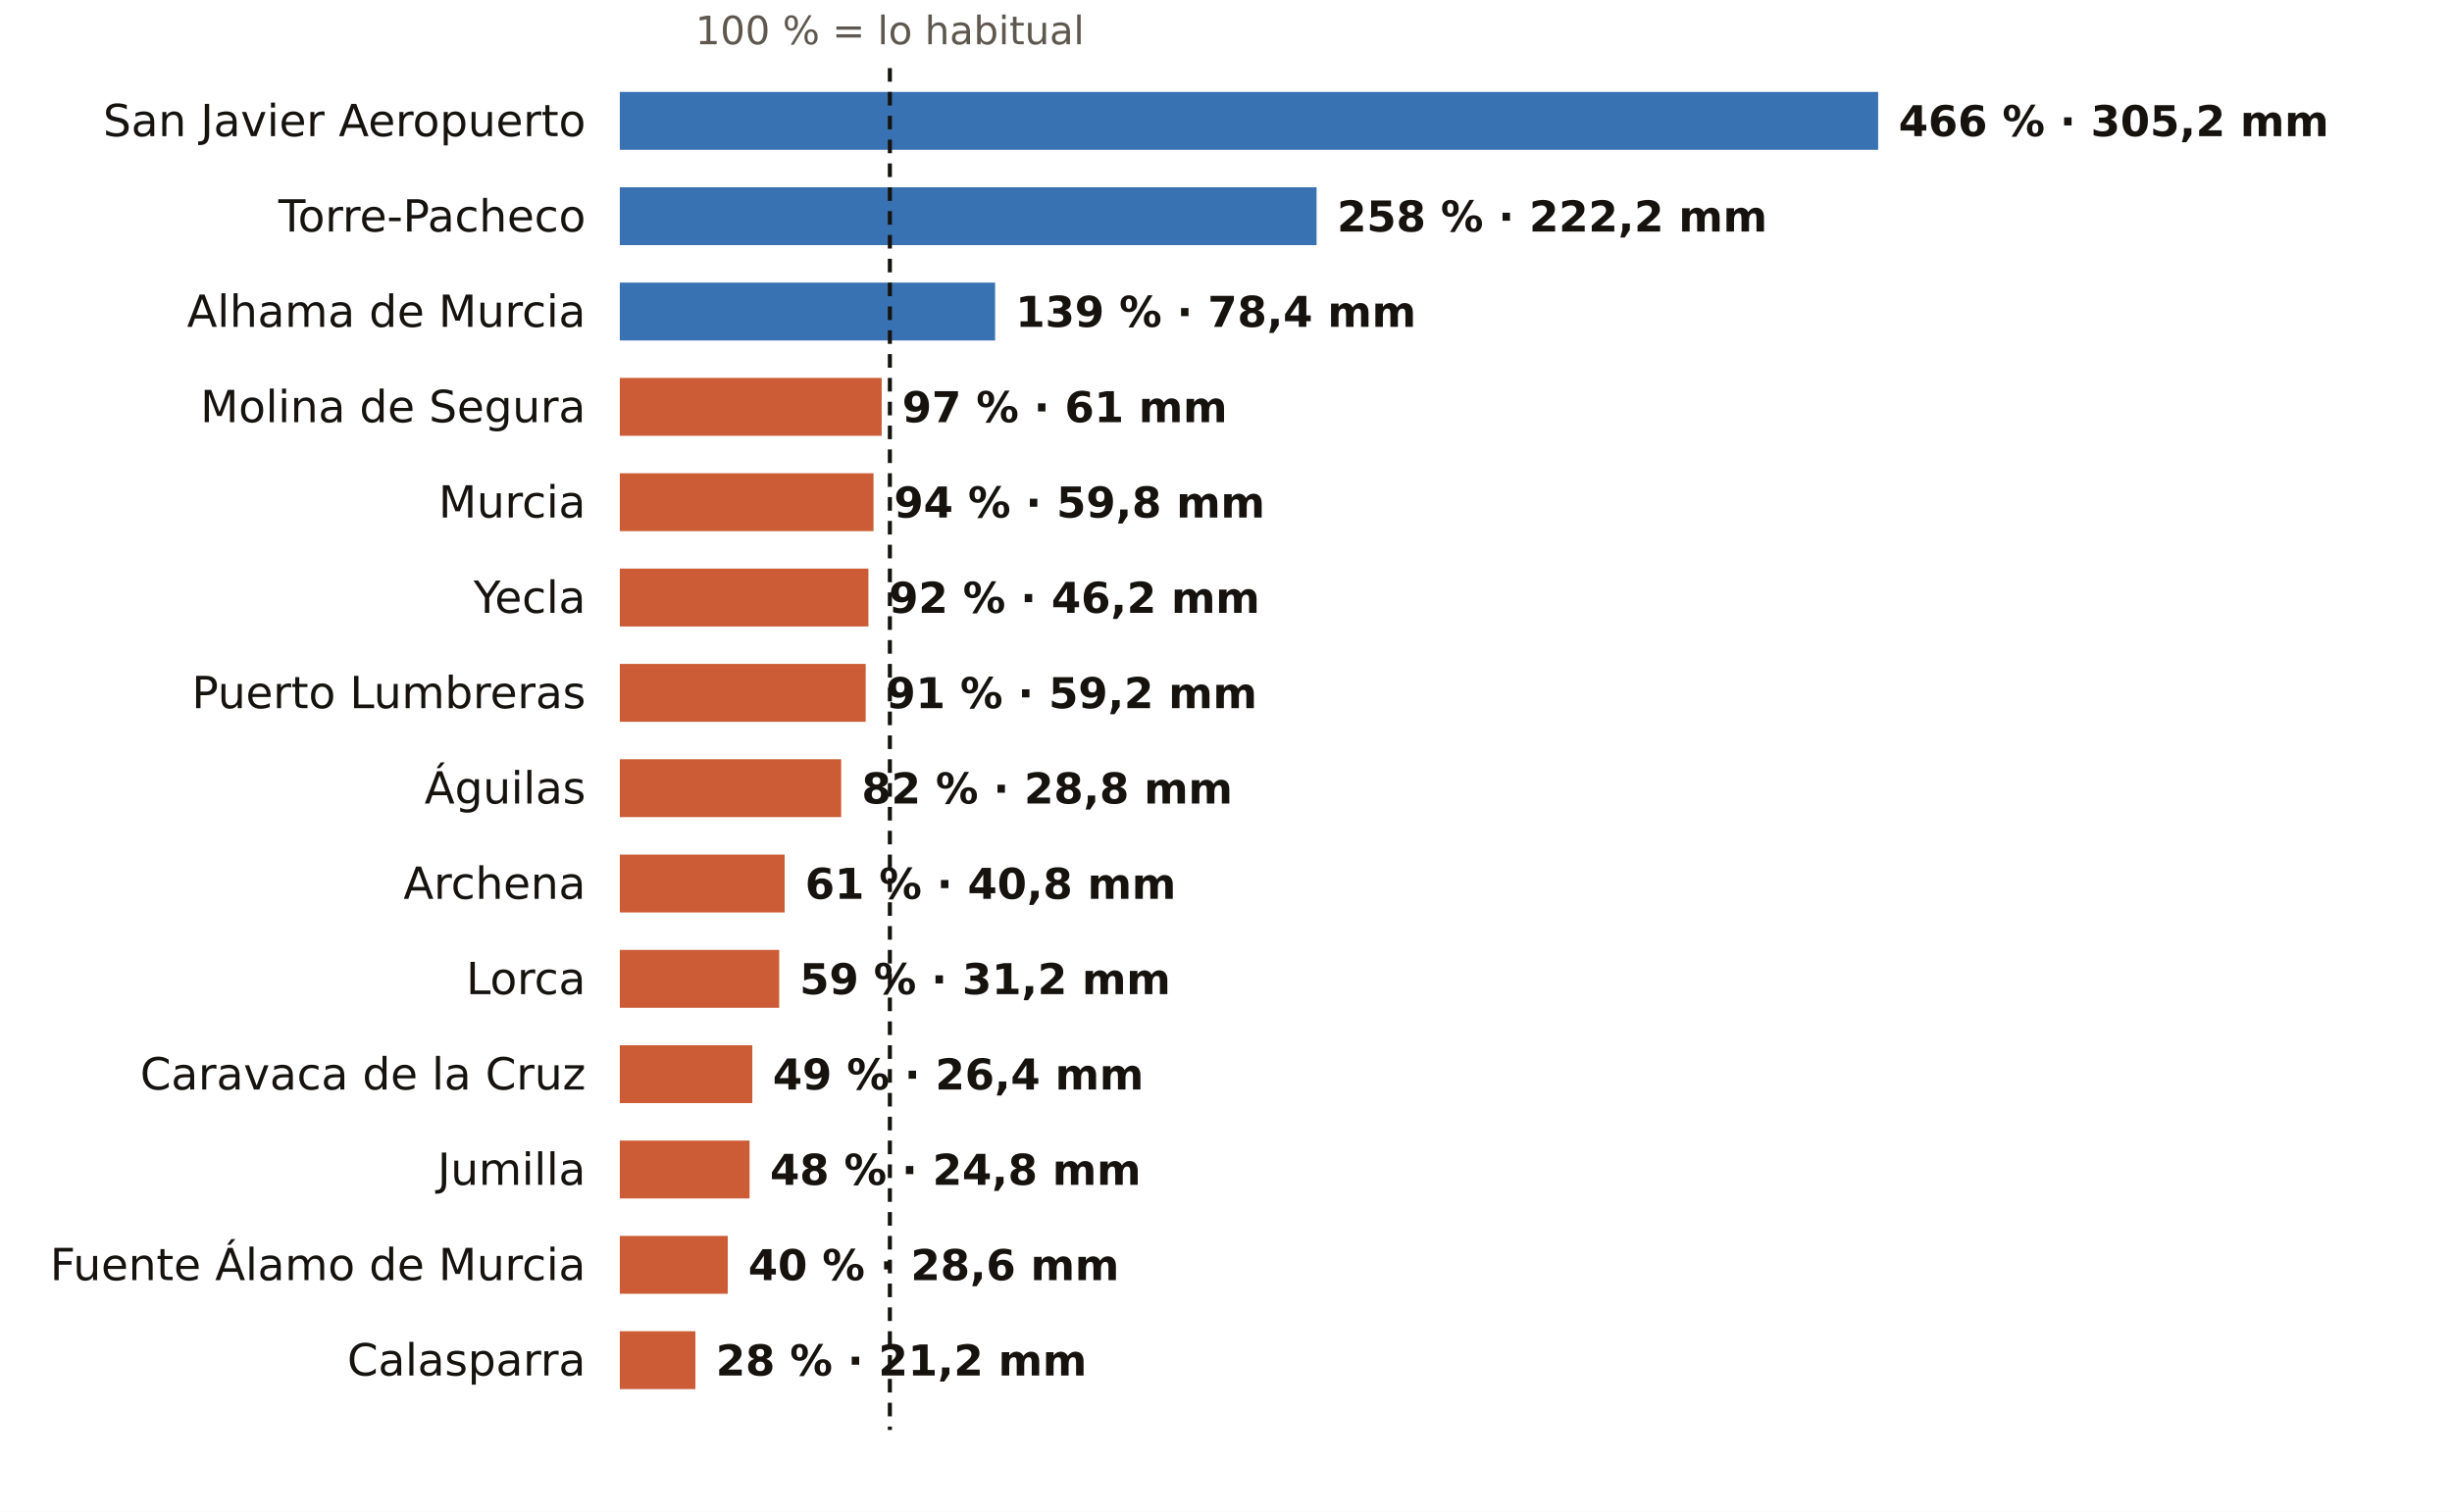
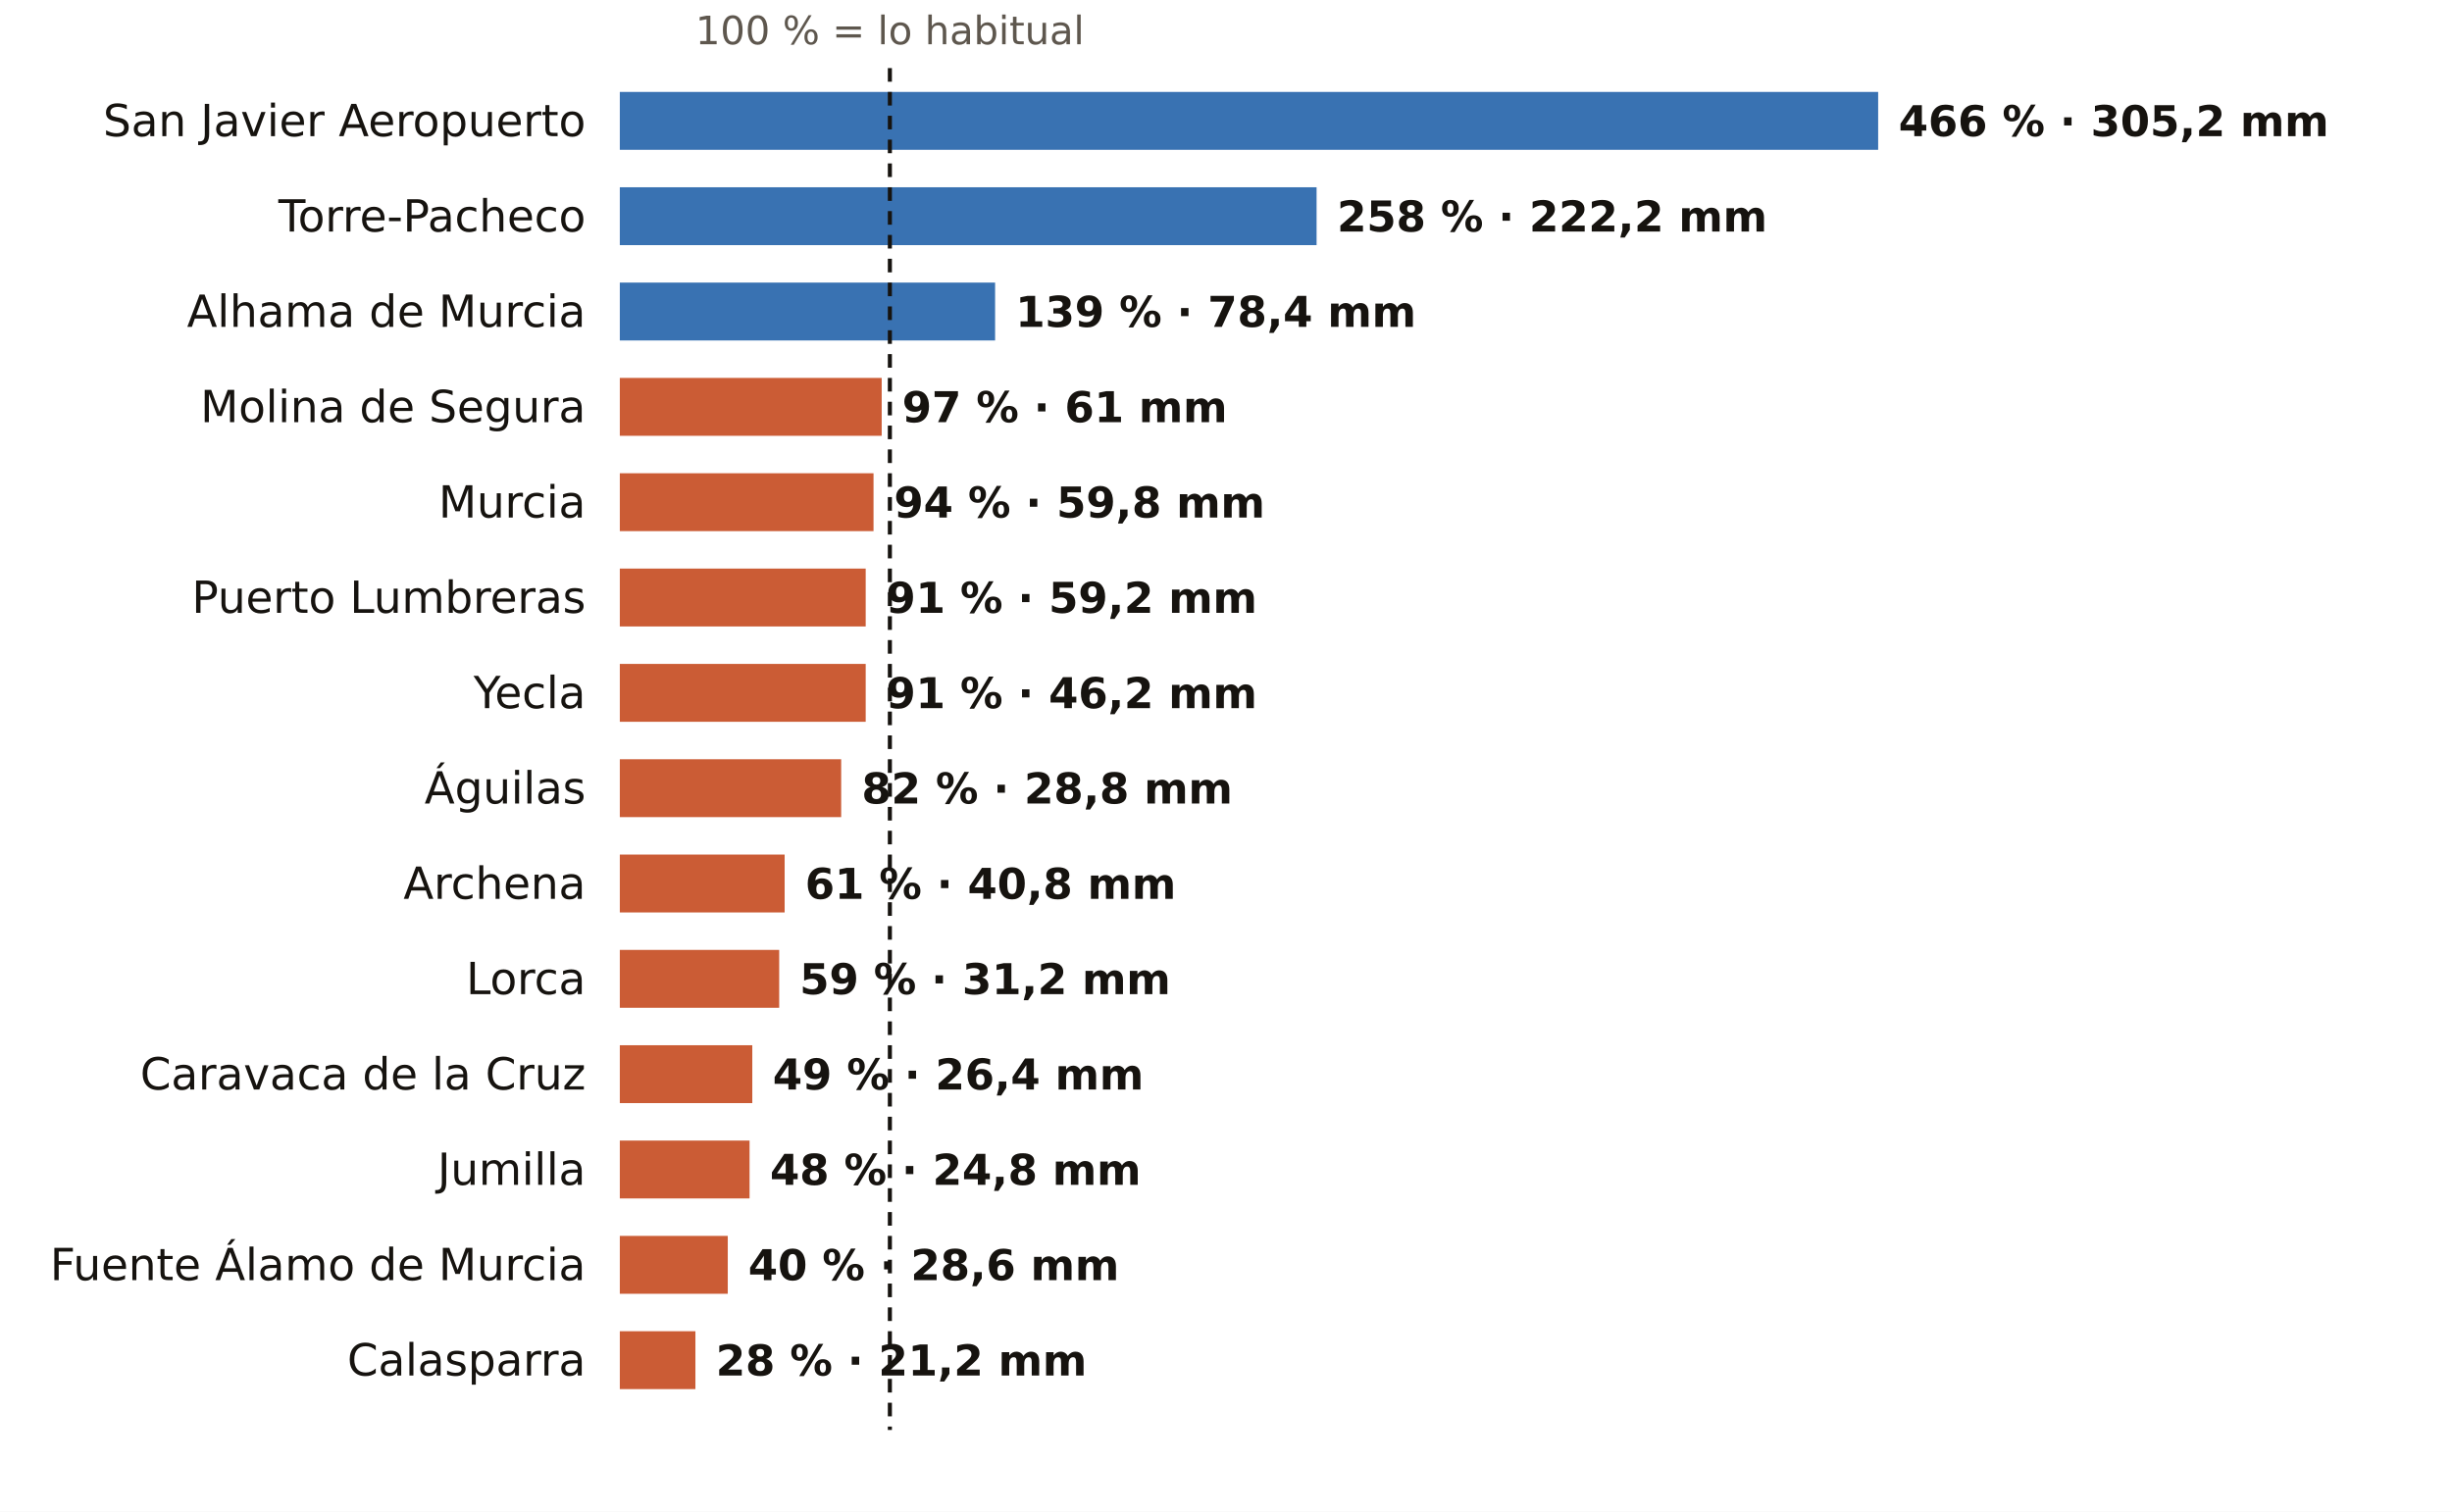
<svg xmlns="http://www.w3.org/2000/svg" viewBox="0 0 720 444" width="720" height="444" role="img" aria-label="El otoño en los pluviómetros de AEMET de Murcia: % de lo habitual">
  <rect width="720" height="444" fill="#FFFFFF" />
  <text x="261.3" y="13.0" font-size="11.5" fill="#5E574E" text-anchor="middle" font-weight="400" font-family="Public Sans, DejaVu Sans, Arial, sans-serif">100 % = lo habitual</text>
  <text x="172.0" y="40.0" font-size="13" fill="#16130F" text-anchor="end" font-weight="500" font-family="Public Sans, DejaVu Sans, Arial, sans-serif">San Javier Aeropuerto</text>
  <rect x="182" y="27" width="369.5" height="17" fill="#1F5FA8" opacity="0.88" />
  <text x="557.5" y="40.0" font-size="12.5" fill="#16130F" text-anchor="start" font-weight="600" font-family="Public Sans, DejaVu Sans, Arial, sans-serif">466 % · 305,2 mm</text>
  <text x="172.0" y="68.0" font-size="13" fill="#16130F" text-anchor="end" font-weight="500" font-family="Public Sans, DejaVu Sans, Arial, sans-serif">Torre-Pacheco</text>
  <rect x="182" y="55" width="204.6" height="17" fill="#1F5FA8" opacity="0.88" />
  <text x="392.6" y="68.0" font-size="12.5" fill="#16130F" text-anchor="start" font-weight="600" font-family="Public Sans, DejaVu Sans, Arial, sans-serif">258 % · 222,2 mm</text>
  <text x="172.0" y="96.0" font-size="13" fill="#16130F" text-anchor="end" font-weight="500" font-family="Public Sans, DejaVu Sans, Arial, sans-serif">Alhama de Murcia</text>
  <rect x="182" y="83" width="110.2" height="17" fill="#1F5FA8" opacity="0.88" />
  <text x="298.2" y="96.0" font-size="12.5" fill="#16130F" text-anchor="start" font-weight="600" font-family="Public Sans, DejaVu Sans, Arial, sans-serif">139 % · 78,4 mm</text>
  <text x="172.0" y="124.0" font-size="13" fill="#16130F" text-anchor="end" font-weight="500" font-family="Public Sans, DejaVu Sans, Arial, sans-serif">Molina de Segura</text>
  <rect x="182" y="111" width="76.9" height="17" fill="#C4461A" opacity="0.88" />
  <text x="264.9" y="124.0" font-size="12.5" fill="#16130F" text-anchor="start" font-weight="600" font-family="Public Sans, DejaVu Sans, Arial, sans-serif">97 % · 61 mm</text>
  <text x="172.0" y="152.0" font-size="13" fill="#16130F" text-anchor="end" font-weight="500" font-family="Public Sans, DejaVu Sans, Arial, sans-serif">Murcia</text>
  <rect x="182" y="139" width="74.5" height="17" fill="#C4461A" opacity="0.88" />
  <text x="262.5" y="152.0" font-size="12.5" fill="#16130F" text-anchor="start" font-weight="600" font-family="Public Sans, DejaVu Sans, Arial, sans-serif">94 % · 59,8 mm</text>
-   <text x="172.0" y="180.0" font-size="13" fill="#16130F" text-anchor="end" font-weight="500" font-family="Public Sans, DejaVu Sans, Arial, sans-serif">Yecla</text>
-   <rect x="182" y="167" width="73.0" height="17" fill="#C4461A" opacity="0.88" />
-   <text x="261.0" y="180.0" font-size="12.5" fill="#16130F" text-anchor="start" font-weight="600" font-family="Public Sans, DejaVu Sans, Arial, sans-serif">92 % · 46,2 mm</text>
-   <text x="172.0" y="208.0" font-size="13" fill="#16130F" text-anchor="end" font-weight="500" font-family="Public Sans, DejaVu Sans, Arial, sans-serif">Puerto Lumbreras</text>
+   <text x="172.0" y="180.0" font-size="13" fill="#16130F" text-anchor="end" font-weight="500" font-family="Public Sans, DejaVu Sans, Arial, sans-serif">Puerto Lumbreras</text>
+   <rect x="182" y="167" width="72.2" height="17" fill="#C4461A" opacity="0.88" />
+   <text x="260.2" y="180.0" font-size="12.5" fill="#16130F" text-anchor="start" font-weight="600" font-family="Public Sans, DejaVu Sans, Arial, sans-serif">91 % · 59,2 mm</text>
+   <text x="172.0" y="208.0" font-size="13" fill="#16130F" text-anchor="end" font-weight="500" font-family="Public Sans, DejaVu Sans, Arial, sans-serif">Yecla</text>
  <rect x="182" y="195" width="72.2" height="17" fill="#C4461A" opacity="0.88" />
-   <text x="260.2" y="208.0" font-size="12.5" fill="#16130F" text-anchor="start" font-weight="600" font-family="Public Sans, DejaVu Sans, Arial, sans-serif">91 % · 59,2 mm</text>
+   <text x="260.2" y="208.0" font-size="12.5" fill="#16130F" text-anchor="start" font-weight="600" font-family="Public Sans, DejaVu Sans, Arial, sans-serif">91 % · 46,2 mm</text>
  <text x="172.0" y="236.0" font-size="13" fill="#16130F" text-anchor="end" font-weight="500" font-family="Public Sans, DejaVu Sans, Arial, sans-serif">Águilas</text>
  <rect x="182" y="223" width="65.0" height="17" fill="#C4461A" opacity="0.88" />
  <text x="253.0" y="236.0" font-size="12.5" fill="#16130F" text-anchor="start" font-weight="600" font-family="Public Sans, DejaVu Sans, Arial, sans-serif">82 % · 28,8 mm</text>
  <text x="172.0" y="264.0" font-size="13" fill="#16130F" text-anchor="end" font-weight="500" font-family="Public Sans, DejaVu Sans, Arial, sans-serif">Archena</text>
  <rect x="182" y="251" width="48.4" height="17" fill="#C4461A" opacity="0.88" />
  <text x="236.4" y="264.0" font-size="12.5" fill="#16130F" text-anchor="start" font-weight="600" font-family="Public Sans, DejaVu Sans, Arial, sans-serif">61 % · 40,8 mm</text>
  <text x="172.0" y="292.0" font-size="13" fill="#16130F" text-anchor="end" font-weight="500" font-family="Public Sans, DejaVu Sans, Arial, sans-serif">Lorca</text>
  <rect x="182" y="279" width="46.8" height="17" fill="#C4461A" opacity="0.88" />
  <text x="234.8" y="292.0" font-size="12.5" fill="#16130F" text-anchor="start" font-weight="600" font-family="Public Sans, DejaVu Sans, Arial, sans-serif">59 % · 31,2 mm</text>
  <text x="172.0" y="320.0" font-size="13" fill="#16130F" text-anchor="end" font-weight="500" font-family="Public Sans, DejaVu Sans, Arial, sans-serif">Caravaca de la Cruz</text>
  <rect x="182" y="307" width="38.9" height="17" fill="#C4461A" opacity="0.88" />
  <text x="226.9" y="320.0" font-size="12.5" fill="#16130F" text-anchor="start" font-weight="600" font-family="Public Sans, DejaVu Sans, Arial, sans-serif">49 % · 26,4 mm</text>
  <text x="172.0" y="348.0" font-size="13" fill="#16130F" text-anchor="end" font-weight="500" font-family="Public Sans, DejaVu Sans, Arial, sans-serif">Jumilla</text>
  <rect x="182" y="335" width="38.1" height="17" fill="#C4461A" opacity="0.88" />
  <text x="226.1" y="348.0" font-size="12.5" fill="#16130F" text-anchor="start" font-weight="600" font-family="Public Sans, DejaVu Sans, Arial, sans-serif">48 % · 24,8 mm</text>
  <text x="172.0" y="376.0" font-size="13" fill="#16130F" text-anchor="end" font-weight="500" font-family="Public Sans, DejaVu Sans, Arial, sans-serif">Fuente Álamo de Murcia</text>
  <rect x="182" y="363" width="31.7" height="17" fill="#C4461A" opacity="0.88" />
  <text x="219.7" y="376.0" font-size="12.5" fill="#16130F" text-anchor="start" font-weight="600" font-family="Public Sans, DejaVu Sans, Arial, sans-serif">40 % · 28,6 mm</text>
  <text x="172.0" y="404.0" font-size="13" fill="#16130F" text-anchor="end" font-weight="500" font-family="Public Sans, DejaVu Sans, Arial, sans-serif">Calasparra</text>
  <rect x="182" y="391" width="22.2" height="17" fill="#C4461A" opacity="0.88" />
  <text x="210.2" y="404.0" font-size="12.5" fill="#16130F" text-anchor="start" font-weight="600" font-family="Public Sans, DejaVu Sans, Arial, sans-serif">28 % · 21,2 mm</text>
  <line x1="261.3" x2="261.3" y1="20" y2="420" stroke="#16130F" stroke-width="1.2" stroke-dasharray="4 3" />
</svg>
